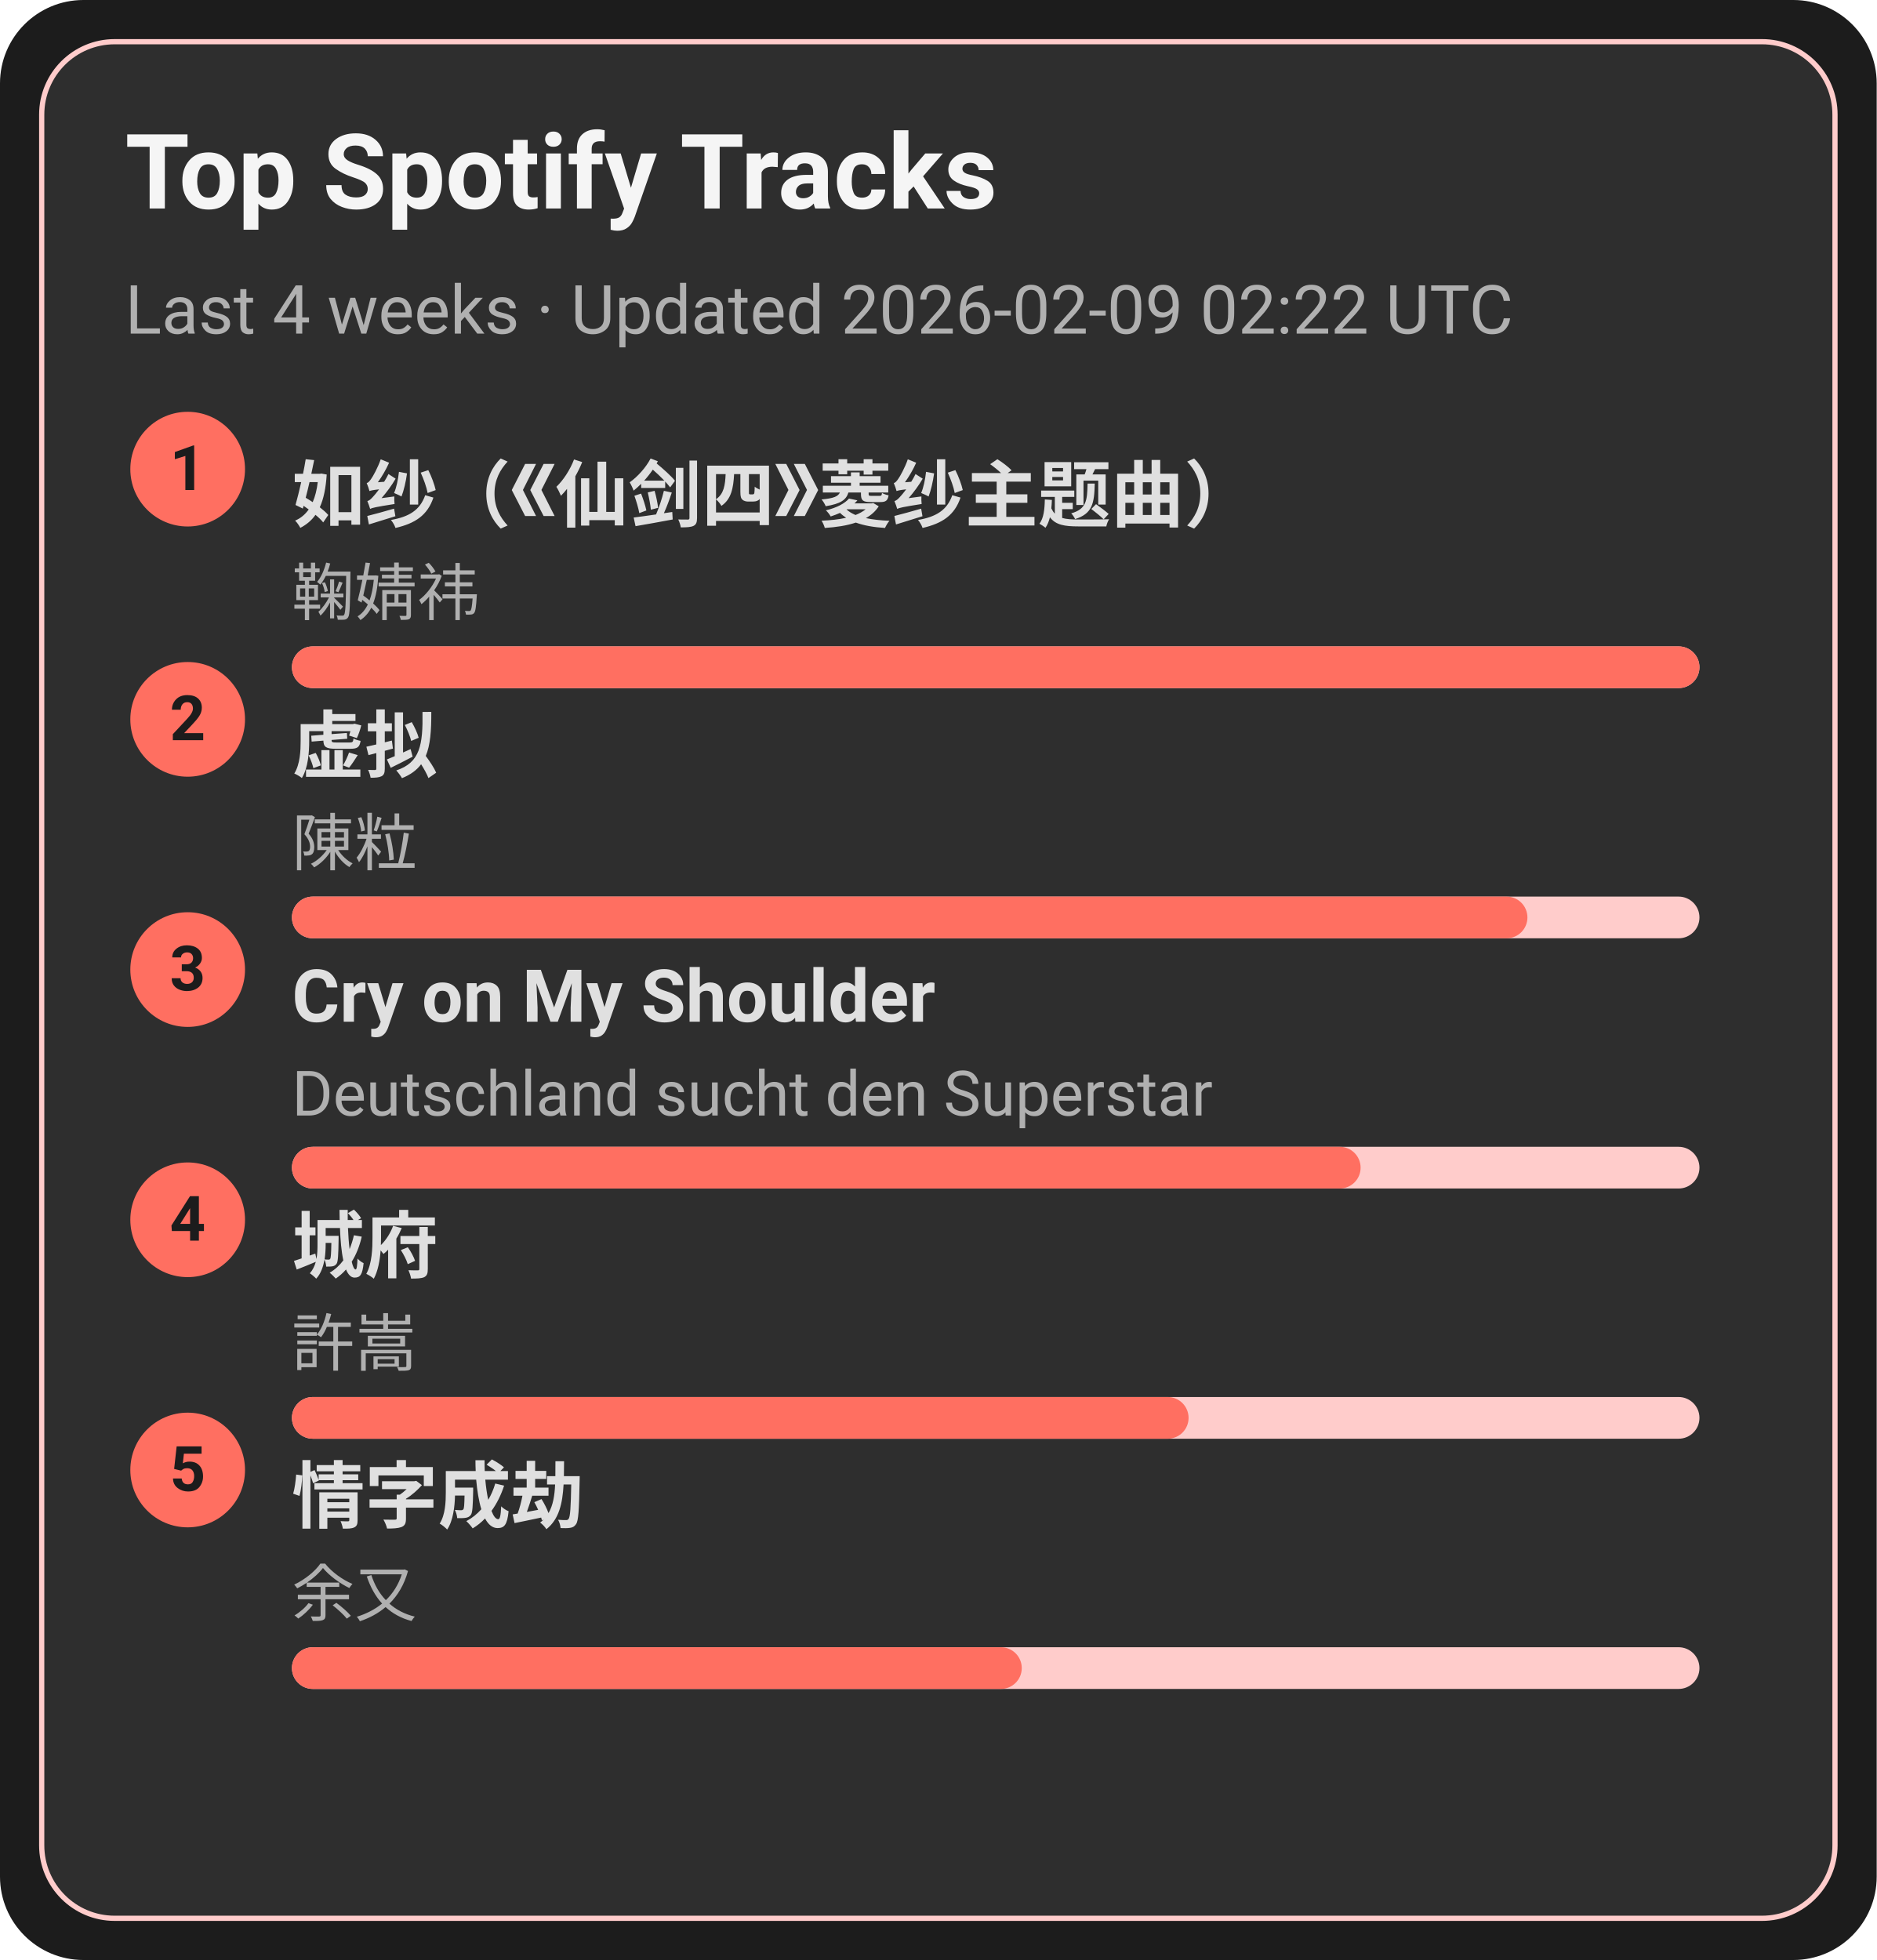
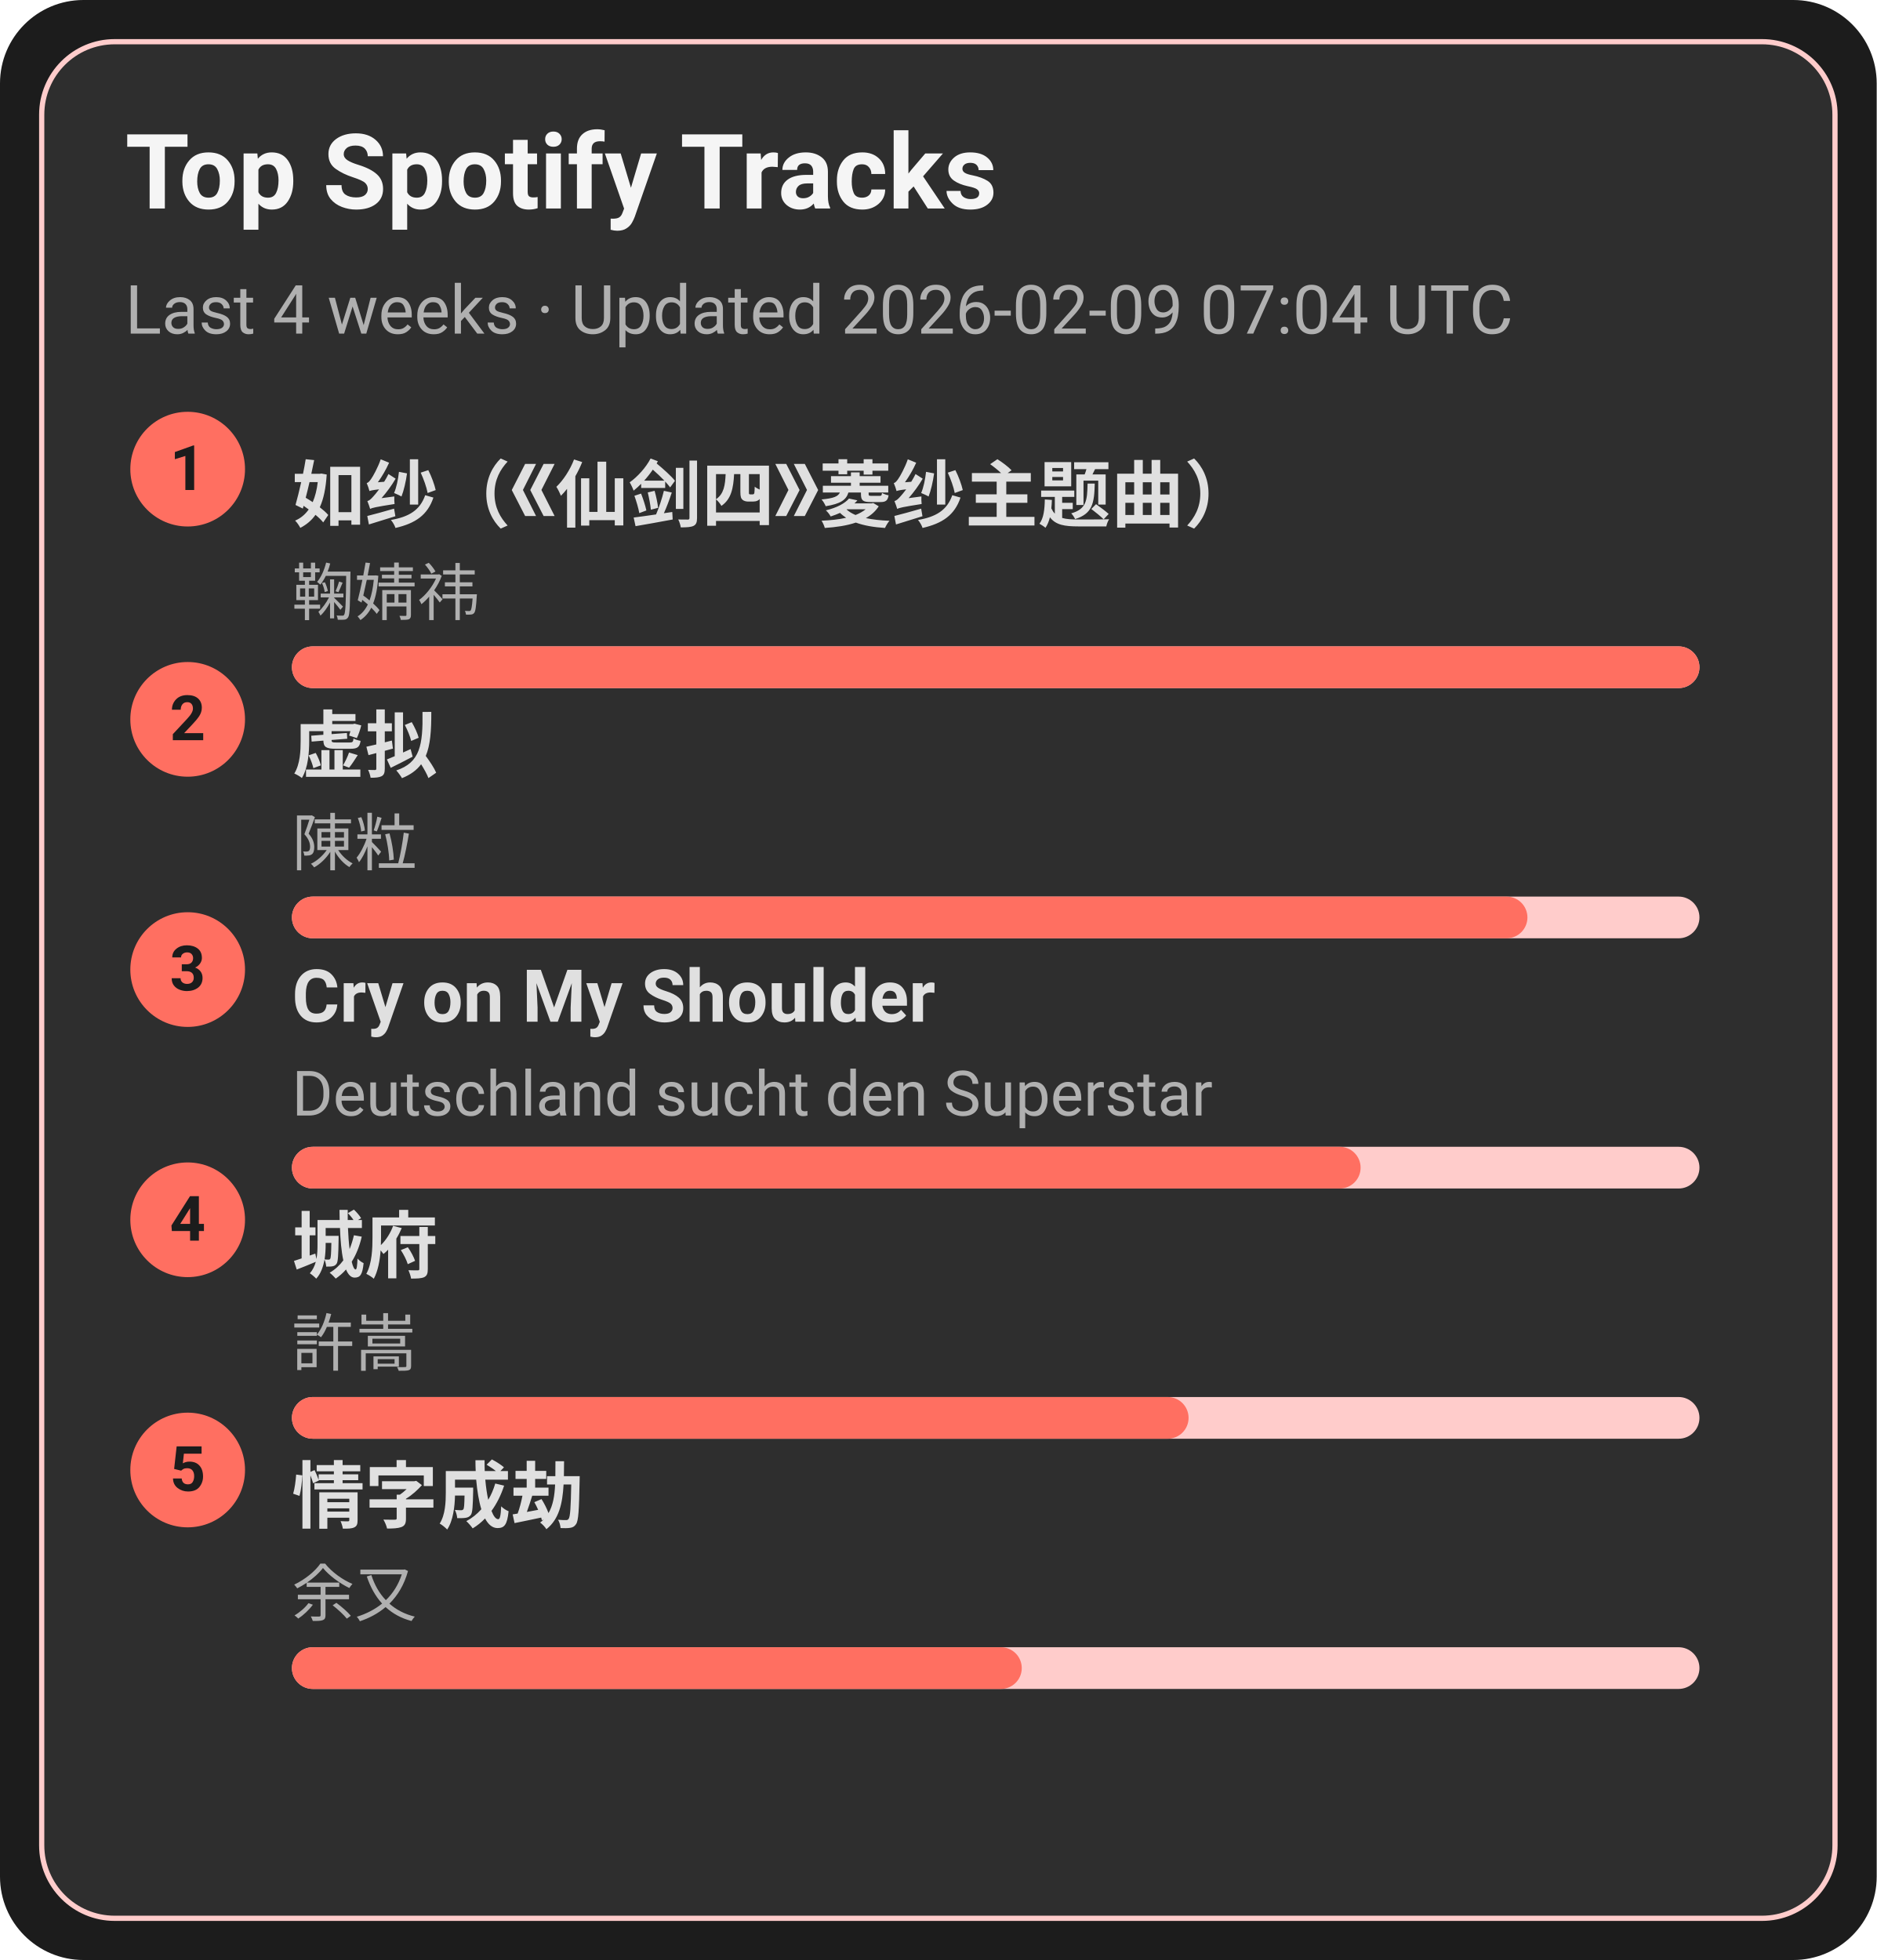
<svg xmlns="http://www.w3.org/2000/svg" width="360" height="376" viewBox="0 0 360 376">
  <style>text{font-family:-apple-system,BlinkMacSystemFont,Segoe UI,Roboto,Ubuntu,Helvetica Neue,Arial,Noto Sans,sans-serif}</style>
  <rect width="360" height="376" rx="16" fill="#1c1c1c" />
  <rect x="8" y="8" width="344" height="360" rx="14" fill="#2e2e2e" stroke="#ffcccb" />
  <text x="24" y="40" font-size="20" fill="#f5f5f5" font-weight="600">Top Spotify Tracks</text>
-   <text x="24" y="64" font-size="13" fill="#b0b0b0">Last 4 weeks · Updated 2026-02-09 02:22 UTC</text>
+   <text x="24" y="64" font-size="13" fill="#b0b0b0">Last 4 weeks · Updated 2026-02-09 07:04 UTC</text>
  <circle cx="36" cy="90" r="11" fill="#ff6f61" />
  <text x="36" y="94" text-anchor="middle" font-size="12" fill="#1c1c1c" font-weight="700">1</text>
  <a href="https://open.spotify.com/track/69FUNgvEVkNbHq43lgvdme" target="_blank" rel="noopener noreferrer">
    <text x="56" y="100" font-size="14" fill="#e0e0e0" font-weight="600">如纱（《仙剑四》菱纱主题曲）</text>
  </a>
  <text x="56" y="118" font-size="12" fill="#b0b0b0">鞠婧祎</text>
  <rect x="56" y="124" width="270" height="8" rx="4" fill="#ffcccb" />
  <rect x="56" y="124" width="270" height="8" rx="4" fill="#ff6f61" />
  <circle cx="36" cy="138" r="11" fill="#ff6f61" />
  <text x="36" y="142" text-anchor="middle" font-size="12" fill="#1c1c1c" font-weight="700">2</text>
  <a href="https://open.spotify.com/track/5l9sg05BhpfsdLfRvjGsAf" target="_blank" rel="noopener noreferrer">
    <text x="56" y="148" font-size="14" fill="#e0e0e0" font-weight="600">虚拟</text>
  </a>
  <text x="56" y="166" font-size="12" fill="#b0b0b0">陳粒</text>
  <rect x="56" y="172" width="270" height="8" rx="4" fill="#ffcccb" />
  <rect x="56" y="172" width="237" height="8" rx="4" fill="#ff6f61" />
  <circle cx="36" cy="186" r="11" fill="#ff6f61" />
  <text x="36" y="190" text-anchor="middle" font-size="12" fill="#1c1c1c" font-weight="700">3</text>
  <a href="https://open.spotify.com/track/6usmG2MoD0C0Lc2pNgCVWV" target="_blank" rel="noopener noreferrer">
    <text x="56" y="196" font-size="14" fill="#e0e0e0" font-weight="600">Cry on My Shoulder</text>
  </a>
  <text x="56" y="214" font-size="12" fill="#b0b0b0">Deutschland sucht den Superstar</text>
  <rect x="56" y="220" width="270" height="8" rx="4" fill="#ffcccb" />
  <rect x="56" y="220" width="205" height="8" rx="4" fill="#ff6f61" />
  <circle cx="36" cy="234" r="11" fill="#ff6f61" />
  <text x="36" y="238" text-anchor="middle" font-size="12" fill="#1c1c1c" font-weight="700">4</text>
  <a href="https://open.spotify.com/track/4AmlSf7hye0QVpnHCcEoEw" target="_blank" rel="noopener noreferrer">
    <text x="56" y="244" font-size="14" fill="#e0e0e0" font-weight="600">城府</text>
  </a>
  <text x="56" y="262" font-size="12" fill="#b0b0b0">許嵩</text>
  <rect x="56" y="268" width="270" height="8" rx="4" fill="#ffcccb" />
  <rect x="56" y="268" width="172" height="8" rx="4" fill="#ff6f61" />
  <circle cx="36" cy="282" r="11" fill="#ff6f61" />
  <text x="36" y="286" text-anchor="middle" font-size="12" fill="#1c1c1c" font-weight="700">5</text>
  <a href="https://open.spotify.com/track/6PLof7Z5mvbp9im83J4m3m" target="_blank" rel="noopener noreferrer">
    <text x="56" y="292" font-size="14" fill="#e0e0e0" font-weight="600">情字成劫</text>
  </a>
  <text x="56" y="310" font-size="12" fill="#b0b0b0">余又</text>
  <rect x="56" y="316" width="270" height="8" rx="4" fill="#ffcccb" />
  <rect x="56" y="316" width="140" height="8" rx="4" fill="#ff6f61" />
</svg>
